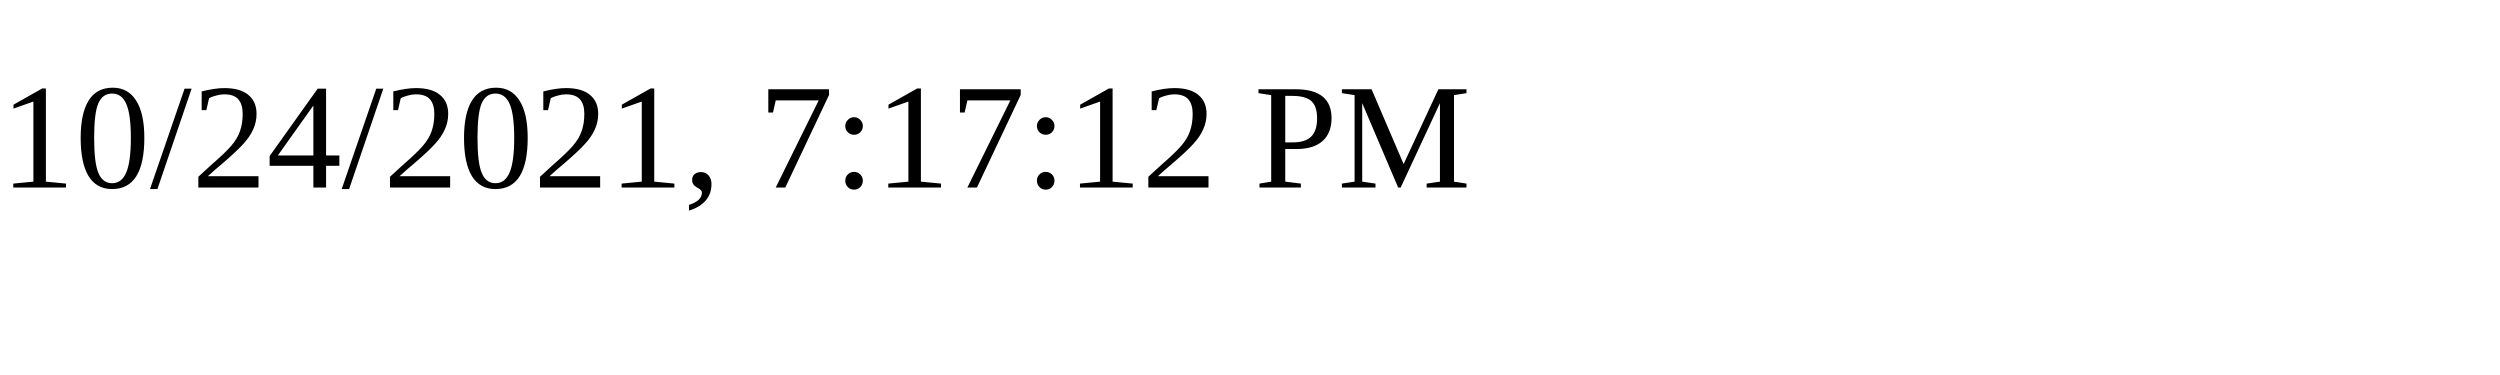
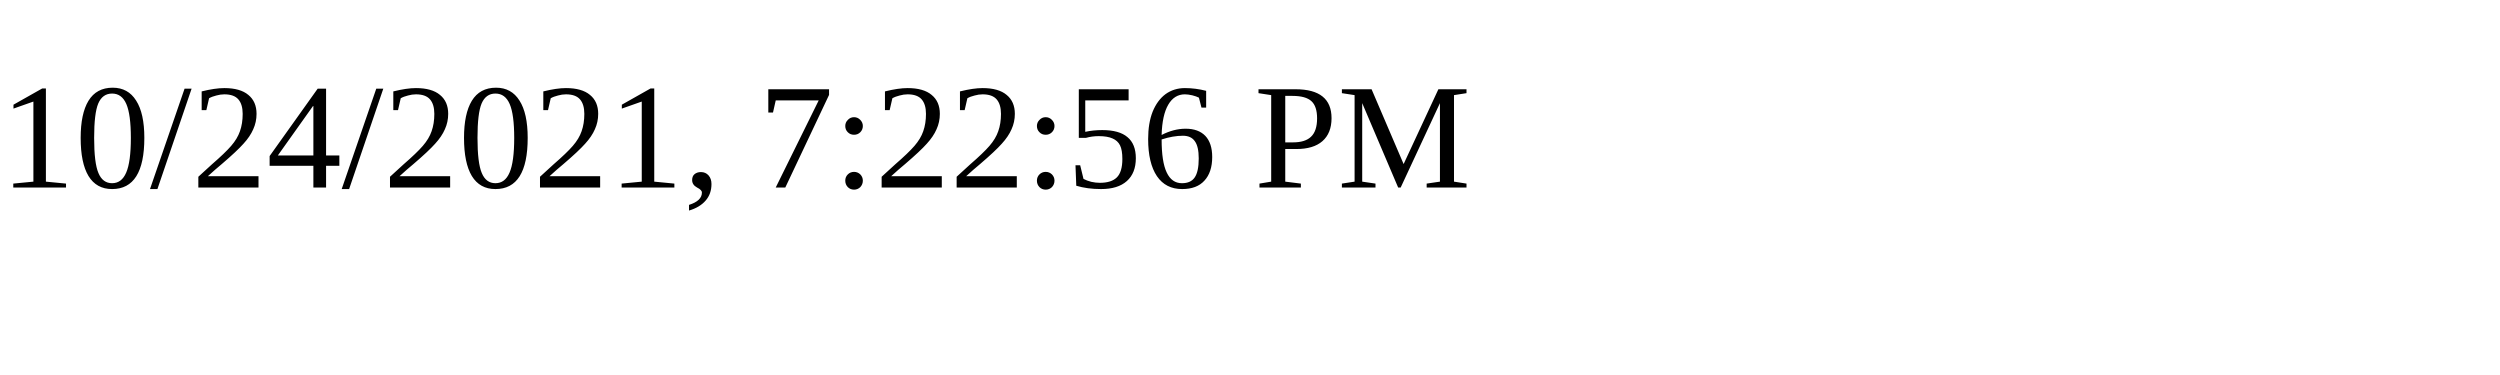
<svg xmlns="http://www.w3.org/2000/svg" height="30" width="200">
-   <text x="0" y="15">10/24/2021, 7:17:12 PM</text>
+   <text x="0" y="15">10/24/2021, 7:22:56 PM</text>
</svg>
